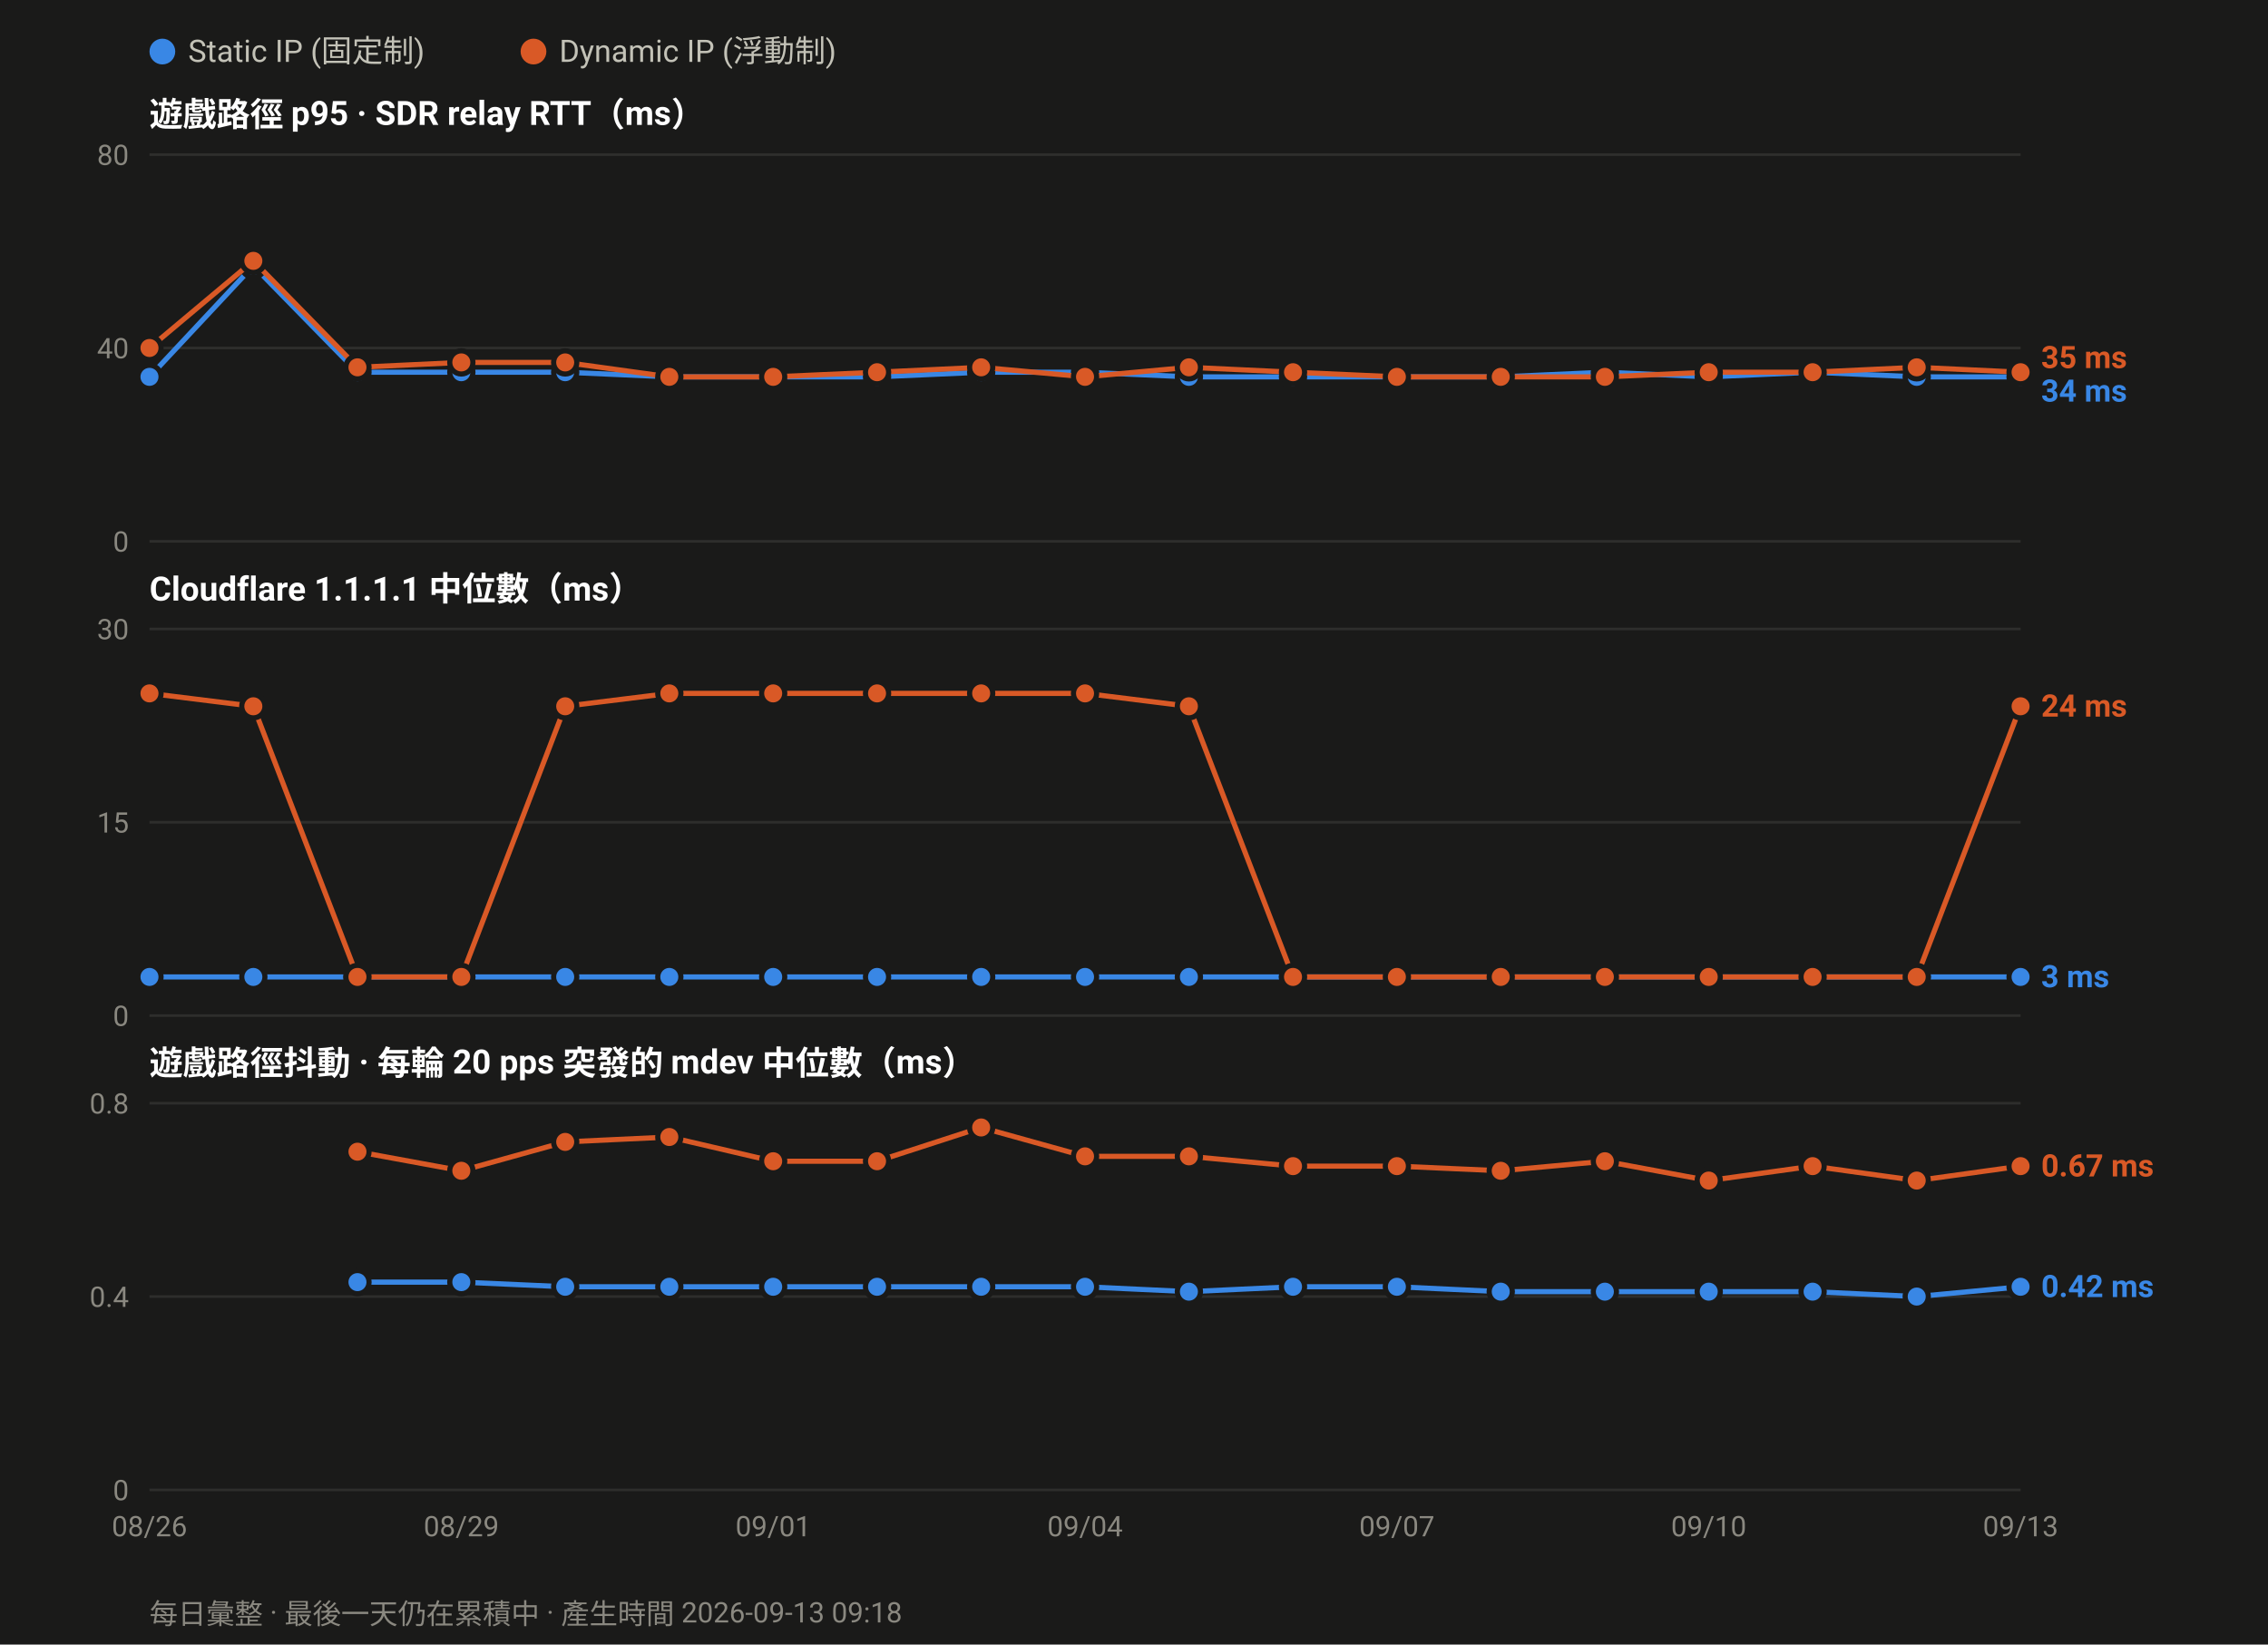
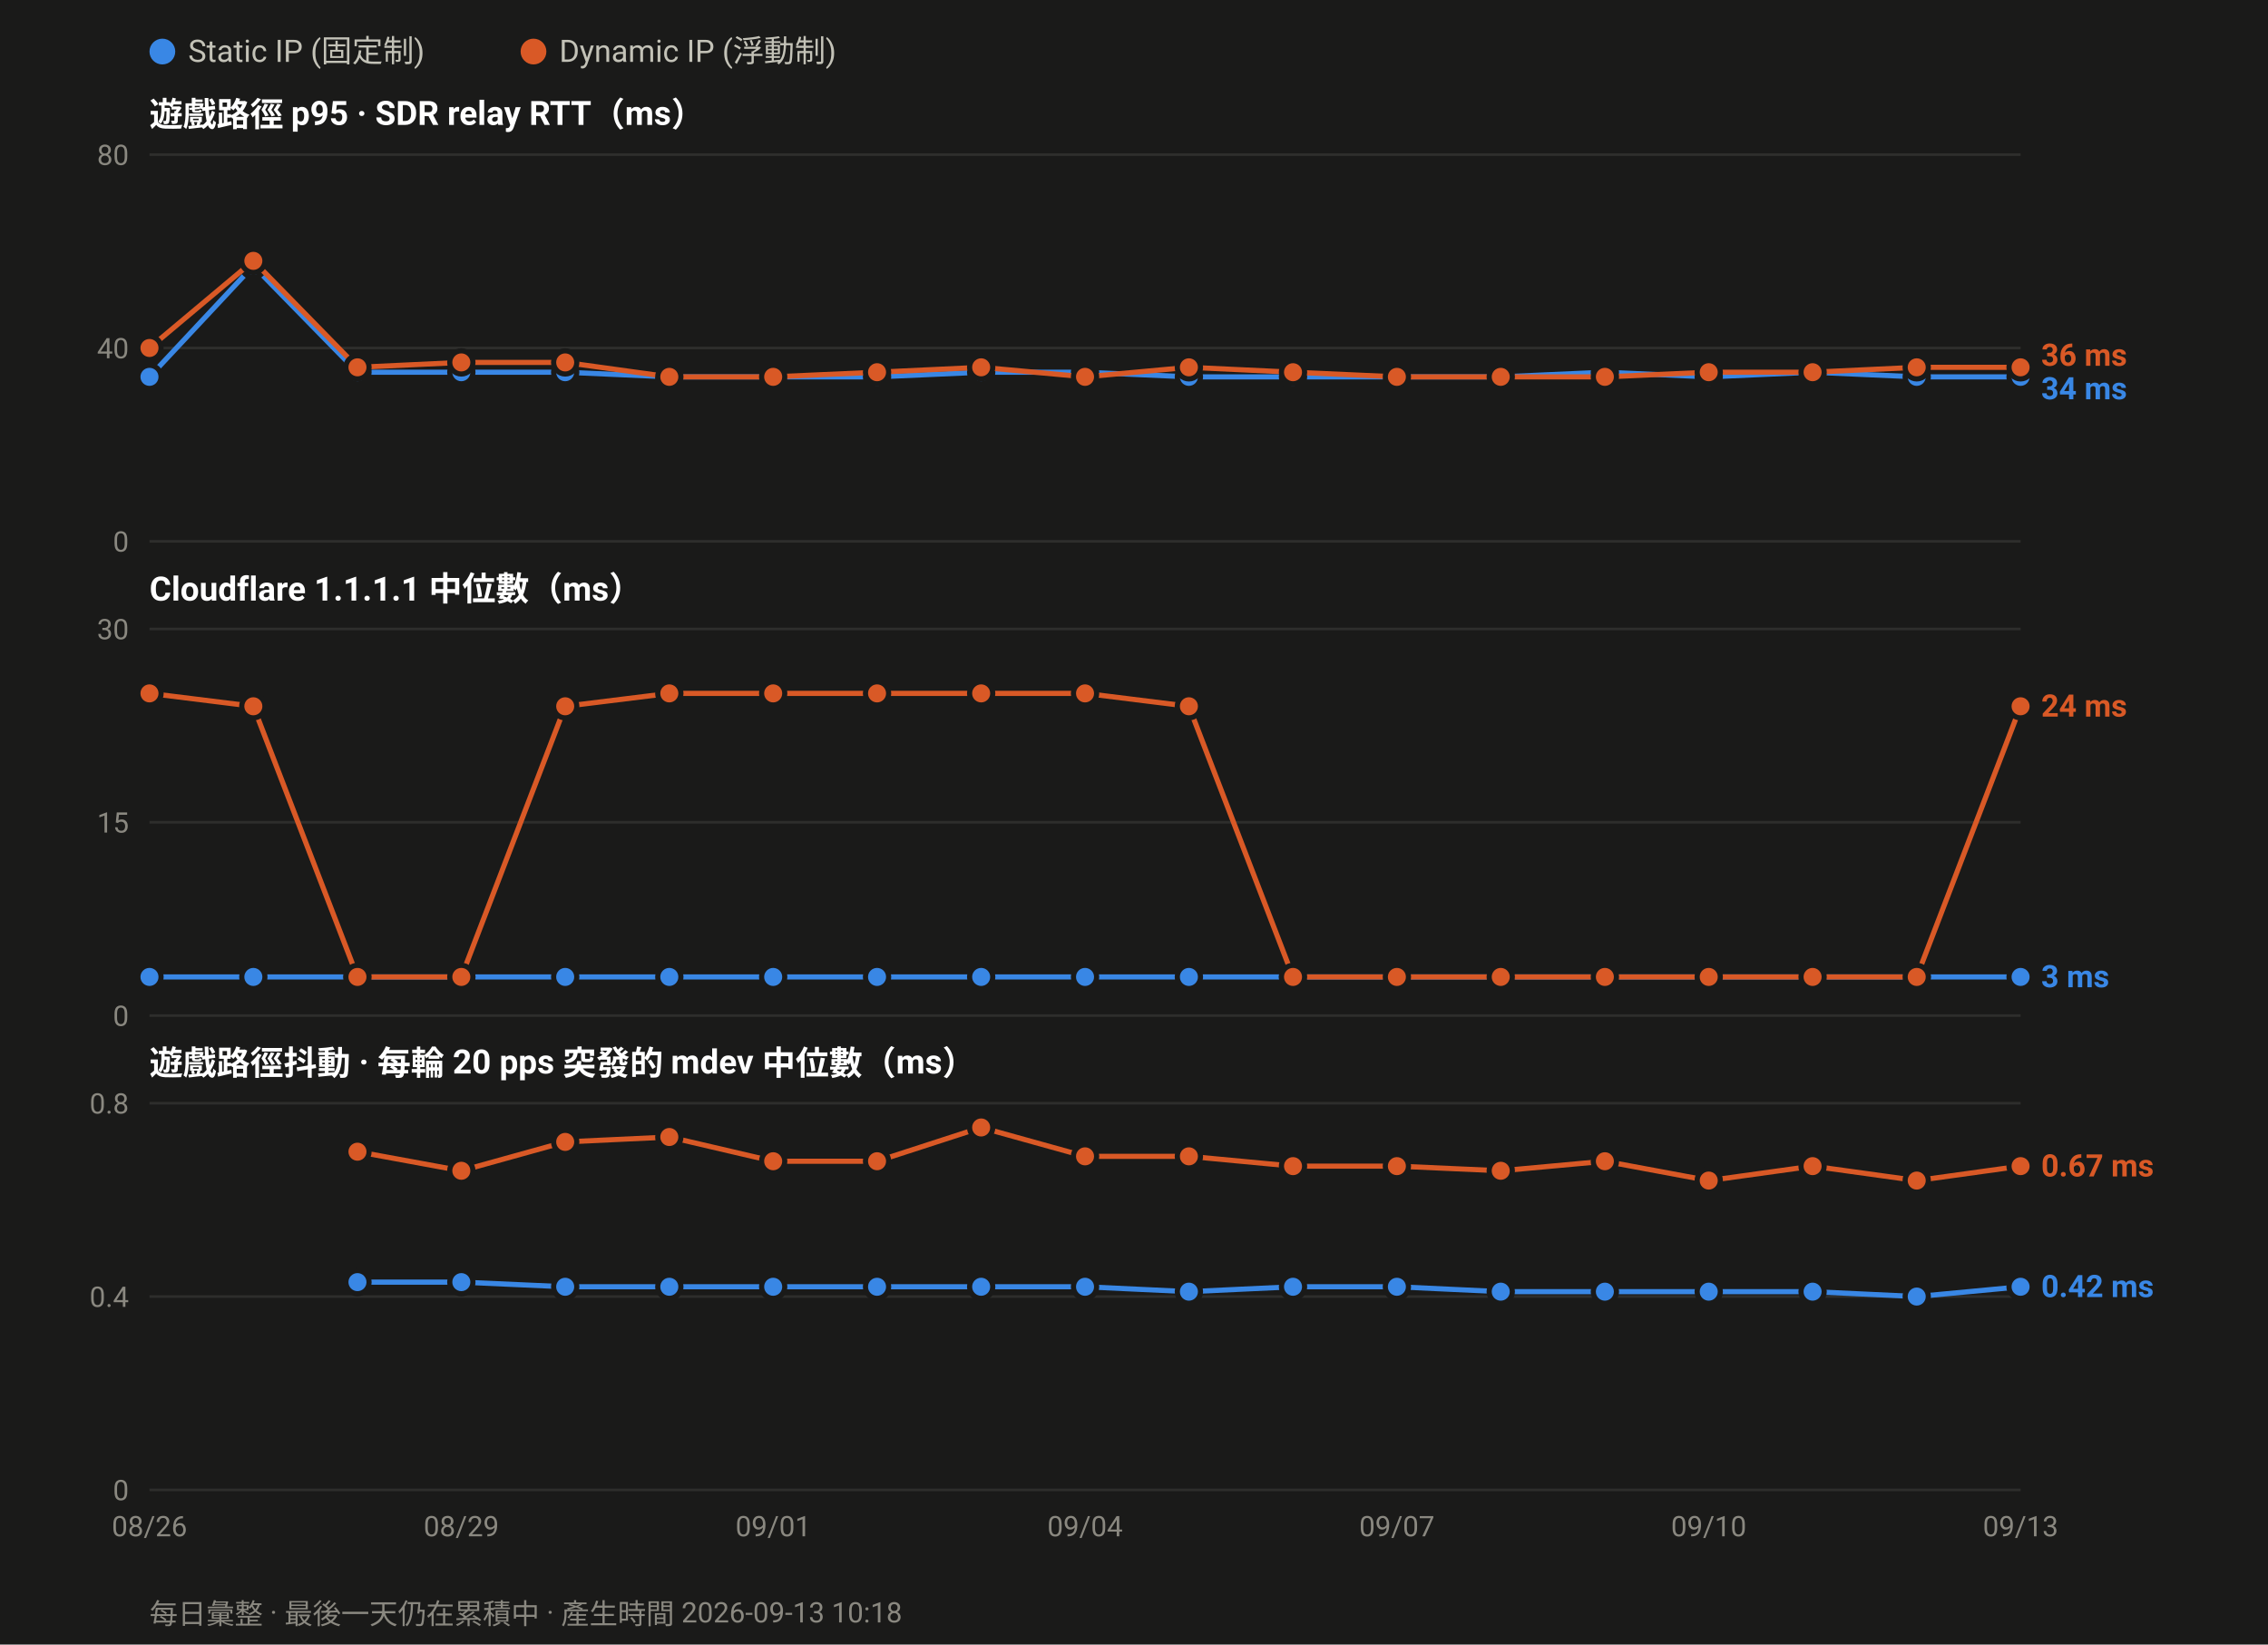
<svg xmlns="http://www.w3.org/2000/svg" width="880" height="638" viewBox="0 0 880 638" font-family="ui-sans-serif,-apple-system,Segoe UI,Roboto,Helvetica,Arial,sans-serif">
  <rect width="880" height="638" fill="#1a1a19" />
  <circle cx="63.0" cy="20" r="5" fill="#3987e5" />
  <text x="73.0" y="24" font-size="12" fill="#c3c2b7">Static IP (固定制)</text>
  <circle cx="207.0" cy="20" r="5" fill="#d95926" />
  <text x="217.0" y="24" font-size="12" fill="#c3c2b7">Dynamic IP (浮動制)</text>
  <text x="58" y="49.0" font-size="13" font-weight="600" fill="#ffffff">遊戲路徑 p95 · SDR relay RTT（ms）</text>
  <line x1="58" y1="210.0" x2="784.0" y2="210.0" stroke="#2e2e2c" stroke-width="1" />
  <text x="50" y="214.0" font-size="11" text-anchor="end" fill="#8a8880">0</text>
  <line x1="58" y1="135.0" x2="784.0" y2="135.0" stroke="#2e2e2c" stroke-width="1" />
  <text x="50" y="139.0" font-size="11" text-anchor="end" fill="#8a8880">40</text>
  <line x1="58" y1="60.0" x2="784.0" y2="60.0" stroke="#2e2e2c" stroke-width="1" />
  <text x="50" y="64.0" font-size="11" text-anchor="end" fill="#8a8880">80</text>
  <polyline fill="none" stroke="#3987e5" stroke-width="2" stroke-linejoin="round" points="58.0,146.2 98.3,103.1 138.7,144.4 179.0,144.4 219.3,144.4 259.7,146.2 300.0,146.2 340.3,146.2 380.7,144.4 421.0,144.4 461.3,146.2 501.7,146.2 542.0,146.2 582.3,146.2 622.7,144.4 663.0,146.2 703.3,144.4 743.7,146.2 784.0,146.2" />
  <circle cx="58.0" cy="146.2" r="4.5" fill="#3987e5" stroke="#1a1a19" stroke-width="2" />
  <circle cx="98.3" cy="103.1" r="4.5" fill="#3987e5" stroke="#1a1a19" stroke-width="2" />
  <circle cx="138.7" cy="144.4" r="4.5" fill="#3987e5" stroke="#1a1a19" stroke-width="2" />
  <circle cx="179.0" cy="144.4" r="4.5" fill="#3987e5" stroke="#1a1a19" stroke-width="2" />
  <circle cx="219.3" cy="144.4" r="4.5" fill="#3987e5" stroke="#1a1a19" stroke-width="2" />
  <circle cx="259.7" cy="146.2" r="4.5" fill="#3987e5" stroke="#1a1a19" stroke-width="2" />
  <circle cx="300.0" cy="146.2" r="4.5" fill="#3987e5" stroke="#1a1a19" stroke-width="2" />
  <circle cx="340.3" cy="146.2" r="4.5" fill="#3987e5" stroke="#1a1a19" stroke-width="2" />
  <circle cx="380.7" cy="144.4" r="4.5" fill="#3987e5" stroke="#1a1a19" stroke-width="2" />
  <circle cx="421.0" cy="144.4" r="4.5" fill="#3987e5" stroke="#1a1a19" stroke-width="2" />
  <circle cx="461.3" cy="146.2" r="4.5" fill="#3987e5" stroke="#1a1a19" stroke-width="2" />
  <circle cx="501.7" cy="146.2" r="4.5" fill="#3987e5" stroke="#1a1a19" stroke-width="2" />
  <circle cx="542.0" cy="146.2" r="4.5" fill="#3987e5" stroke="#1a1a19" stroke-width="2" />
  <circle cx="582.3" cy="146.2" r="4.5" fill="#3987e5" stroke="#1a1a19" stroke-width="2" />
  <circle cx="622.7" cy="144.4" r="4.5" fill="#3987e5" stroke="#1a1a19" stroke-width="2" />
  <circle cx="663.0" cy="146.2" r="4.5" fill="#3987e5" stroke="#1a1a19" stroke-width="2" />
  <circle cx="703.3" cy="144.4" r="4.5" fill="#3987e5" stroke="#1a1a19" stroke-width="2" />
  <circle cx="743.7" cy="146.2" r="4.5" fill="#3987e5" stroke="#1a1a19" stroke-width="2" />
  <circle cx="784.0" cy="146.2" r="4.5" fill="#3987e5" stroke="#1a1a19" stroke-width="2" />
-   <polyline fill="none" stroke="#d95926" stroke-width="2" stroke-linejoin="round" points="58.0,135.0 98.3,101.2 138.7,142.5 179.0,140.6 219.3,140.6 259.7,146.2 300.0,146.2 340.3,144.4 380.7,142.5 421.0,146.2 461.3,142.5 501.7,144.4 542.0,146.2 582.3,146.2 622.7,146.2 663.0,144.4 703.3,144.4 743.7,142.5 784.0,144.4" />
+   <polyline fill="none" stroke="#d95926" stroke-width="2" stroke-linejoin="round" points="58.0,135.0 98.3,101.2 138.7,142.5 179.0,140.6 219.3,140.6 259.7,146.2 300.0,146.2 340.3,144.4 380.7,142.5 421.0,146.2 461.3,142.5 501.7,144.4 542.0,146.2 582.3,146.2 622.7,146.2 663.0,144.4 703.3,144.4 743.7,142.5 784.0,142.5" />
  <circle cx="58.0" cy="135.0" r="4.5" fill="#d95926" stroke="#1a1a19" stroke-width="2" />
  <circle cx="98.3" cy="101.2" r="4.5" fill="#d95926" stroke="#1a1a19" stroke-width="2" />
  <circle cx="138.7" cy="142.5" r="4.5" fill="#d95926" stroke="#1a1a19" stroke-width="2" />
  <circle cx="179.0" cy="140.6" r="4.5" fill="#d95926" stroke="#1a1a19" stroke-width="2" />
  <circle cx="219.3" cy="140.6" r="4.5" fill="#d95926" stroke="#1a1a19" stroke-width="2" />
  <circle cx="259.7" cy="146.2" r="4.5" fill="#d95926" stroke="#1a1a19" stroke-width="2" />
  <circle cx="300.0" cy="146.2" r="4.5" fill="#d95926" stroke="#1a1a19" stroke-width="2" />
  <circle cx="340.3" cy="144.4" r="4.5" fill="#d95926" stroke="#1a1a19" stroke-width="2" />
  <circle cx="380.7" cy="142.5" r="4.5" fill="#d95926" stroke="#1a1a19" stroke-width="2" />
  <circle cx="421.0" cy="146.2" r="4.5" fill="#d95926" stroke="#1a1a19" stroke-width="2" />
  <circle cx="461.3" cy="142.5" r="4.5" fill="#d95926" stroke="#1a1a19" stroke-width="2" />
  <circle cx="501.7" cy="144.4" r="4.5" fill="#d95926" stroke="#1a1a19" stroke-width="2" />
  <circle cx="542.0" cy="146.2" r="4.5" fill="#d95926" stroke="#1a1a19" stroke-width="2" />
  <circle cx="582.3" cy="146.2" r="4.5" fill="#d95926" stroke="#1a1a19" stroke-width="2" />
  <circle cx="622.7" cy="146.2" r="4.5" fill="#d95926" stroke="#1a1a19" stroke-width="2" />
  <circle cx="663.0" cy="144.4" r="4.5" fill="#d95926" stroke="#1a1a19" stroke-width="2" />
  <circle cx="703.3" cy="144.4" r="4.5" fill="#d95926" stroke="#1a1a19" stroke-width="2" />
  <circle cx="743.7" cy="142.5" r="4.5" fill="#d95926" stroke="#1a1a19" stroke-width="2" />
-   <circle cx="784.0" cy="144.4" r="4.5" fill="#d95926" stroke="#1a1a19" stroke-width="2" />
-   <text x="792.0" y="142.8" font-size="12" font-weight="600" fill="#d95926">35 ms</text>
-   <text x="792.0" y="155.8" font-size="12" font-weight="600" fill="#3987e5">34 ms</text>
+   <circle cx="784.0" cy="142.5" r="4.5" fill="#d95926" stroke="#1a1a19" stroke-width="2" />
+   <text x="792.0" y="141.9" font-size="12" font-weight="600" fill="#d95926">36 ms</text>
+   <text x="792.0" y="154.9" font-size="12" font-weight="600" fill="#3987e5">34 ms</text>
  <text x="58" y="233.0" font-size="13" font-weight="600" fill="#ffffff">Cloudflare 1.1.1.1 中位數（ms）</text>
  <line x1="58" y1="394.0" x2="784.0" y2="394.0" stroke="#2e2e2c" stroke-width="1" />
  <text x="50" y="398.0" font-size="11" text-anchor="end" fill="#8a8880">0</text>
  <line x1="58" y1="319.0" x2="784.0" y2="319.0" stroke="#2e2e2c" stroke-width="1" />
  <text x="50" y="323.0" font-size="11" text-anchor="end" fill="#8a8880">15</text>
  <line x1="58" y1="244.0" x2="784.0" y2="244.0" stroke="#2e2e2c" stroke-width="1" />
  <text x="50" y="248.0" font-size="11" text-anchor="end" fill="#8a8880">30</text>
  <polyline fill="none" stroke="#3987e5" stroke-width="2" stroke-linejoin="round" points="58.0,379.0 98.3,379.0 138.7,379.0 179.0,379.0 219.3,379.0 259.7,379.0 300.0,379.0 340.3,379.0 380.7,379.0 421.0,379.0 461.3,379.0 501.7,379.0 542.0,379.0 582.3,379.0 622.7,379.0 663.0,379.0 703.3,379.0 743.7,379.0 784.0,379.0" />
  <circle cx="58.0" cy="379.0" r="4.5" fill="#3987e5" stroke="#1a1a19" stroke-width="2" />
  <circle cx="98.3" cy="379.0" r="4.5" fill="#3987e5" stroke="#1a1a19" stroke-width="2" />
  <circle cx="138.7" cy="379.0" r="4.5" fill="#3987e5" stroke="#1a1a19" stroke-width="2" />
  <circle cx="179.0" cy="379.0" r="4.5" fill="#3987e5" stroke="#1a1a19" stroke-width="2" />
  <circle cx="219.3" cy="379.0" r="4.5" fill="#3987e5" stroke="#1a1a19" stroke-width="2" />
  <circle cx="259.7" cy="379.0" r="4.5" fill="#3987e5" stroke="#1a1a19" stroke-width="2" />
  <circle cx="300.0" cy="379.0" r="4.5" fill="#3987e5" stroke="#1a1a19" stroke-width="2" />
  <circle cx="340.3" cy="379.0" r="4.5" fill="#3987e5" stroke="#1a1a19" stroke-width="2" />
  <circle cx="380.7" cy="379.0" r="4.5" fill="#3987e5" stroke="#1a1a19" stroke-width="2" />
  <circle cx="421.0" cy="379.0" r="4.5" fill="#3987e5" stroke="#1a1a19" stroke-width="2" />
  <circle cx="461.3" cy="379.0" r="4.5" fill="#3987e5" stroke="#1a1a19" stroke-width="2" />
  <circle cx="501.7" cy="379.0" r="4.5" fill="#3987e5" stroke="#1a1a19" stroke-width="2" />
  <circle cx="542.0" cy="379.0" r="4.5" fill="#3987e5" stroke="#1a1a19" stroke-width="2" />
  <circle cx="582.3" cy="379.0" r="4.5" fill="#3987e5" stroke="#1a1a19" stroke-width="2" />
  <circle cx="622.7" cy="379.0" r="4.5" fill="#3987e5" stroke="#1a1a19" stroke-width="2" />
  <circle cx="663.0" cy="379.0" r="4.5" fill="#3987e5" stroke="#1a1a19" stroke-width="2" />
  <circle cx="703.3" cy="379.0" r="4.5" fill="#3987e5" stroke="#1a1a19" stroke-width="2" />
  <circle cx="743.7" cy="379.0" r="4.5" fill="#3987e5" stroke="#1a1a19" stroke-width="2" />
  <circle cx="784.0" cy="379.0" r="4.5" fill="#3987e5" stroke="#1a1a19" stroke-width="2" />
  <polyline fill="none" stroke="#d95926" stroke-width="2" stroke-linejoin="round" points="58.0,269.0 98.3,274.0 138.7,379.0 179.0,379.0 219.3,274.0 259.7,269.0 300.0,269.0 340.3,269.0 380.7,269.0 421.0,269.0 461.3,274.0 501.7,379.0 542.0,379.0 582.3,379.0 622.7,379.0 663.0,379.0 703.3,379.0 743.7,379.0 784.0,274.0" />
  <circle cx="58.0" cy="269.0" r="4.5" fill="#d95926" stroke="#1a1a19" stroke-width="2" />
  <circle cx="98.3" cy="274.0" r="4.5" fill="#d95926" stroke="#1a1a19" stroke-width="2" />
  <circle cx="138.7" cy="379.0" r="4.5" fill="#d95926" stroke="#1a1a19" stroke-width="2" />
  <circle cx="179.0" cy="379.0" r="4.5" fill="#d95926" stroke="#1a1a19" stroke-width="2" />
  <circle cx="219.3" cy="274.0" r="4.5" fill="#d95926" stroke="#1a1a19" stroke-width="2" />
  <circle cx="259.7" cy="269.0" r="4.5" fill="#d95926" stroke="#1a1a19" stroke-width="2" />
  <circle cx="300.0" cy="269.0" r="4.5" fill="#d95926" stroke="#1a1a19" stroke-width="2" />
  <circle cx="340.3" cy="269.0" r="4.5" fill="#d95926" stroke="#1a1a19" stroke-width="2" />
  <circle cx="380.7" cy="269.0" r="4.5" fill="#d95926" stroke="#1a1a19" stroke-width="2" />
  <circle cx="421.0" cy="269.0" r="4.5" fill="#d95926" stroke="#1a1a19" stroke-width="2" />
  <circle cx="461.3" cy="274.0" r="4.5" fill="#d95926" stroke="#1a1a19" stroke-width="2" />
  <circle cx="501.7" cy="379.0" r="4.5" fill="#d95926" stroke="#1a1a19" stroke-width="2" />
  <circle cx="542.0" cy="379.0" r="4.5" fill="#d95926" stroke="#1a1a19" stroke-width="2" />
  <circle cx="582.3" cy="379.0" r="4.5" fill="#d95926" stroke="#1a1a19" stroke-width="2" />
  <circle cx="622.7" cy="379.0" r="4.5" fill="#d95926" stroke="#1a1a19" stroke-width="2" />
  <circle cx="663.0" cy="379.0" r="4.5" fill="#d95926" stroke="#1a1a19" stroke-width="2" />
  <circle cx="703.3" cy="379.0" r="4.5" fill="#d95926" stroke="#1a1a19" stroke-width="2" />
  <circle cx="743.7" cy="379.0" r="4.5" fill="#d95926" stroke="#1a1a19" stroke-width="2" />
  <circle cx="784.0" cy="274.0" r="4.5" fill="#d95926" stroke="#1a1a19" stroke-width="2" />
  <text x="792.0" y="278.0" font-size="12" font-weight="600" fill="#d95926">24 ms</text>
  <text x="792.0" y="383.0" font-size="12" font-weight="600" fill="#3987e5">3 ms</text>
  <text x="58" y="417.0" font-size="13" font-weight="600" fill="#ffffff">遊戲路徑抖動 · 每輪 20 pps 突發的 mdev 中位數（ms）</text>
  <line x1="58" y1="578.0" x2="784.0" y2="578.0" stroke="#2e2e2c" stroke-width="1" />
  <text x="50" y="582.0" font-size="11" text-anchor="end" fill="#8a8880">0</text>
  <line x1="58" y1="503.0" x2="784.0" y2="503.0" stroke="#2e2e2c" stroke-width="1" />
  <text x="50" y="507.0" font-size="11" text-anchor="end" fill="#8a8880">0.4</text>
  <line x1="58" y1="428.0" x2="784.0" y2="428.0" stroke="#2e2e2c" stroke-width="1" />
  <text x="50" y="432.0" font-size="11" text-anchor="end" fill="#8a8880">0.8</text>
  <polyline fill="none" stroke="#3987e5" stroke-width="2" stroke-linejoin="round" points="138.7,497.4 179.0,497.4 219.3,499.2 259.7,499.2 300.0,499.2 340.3,499.2 380.7,499.2 421.0,499.2 461.3,501.1 501.7,499.2 542.0,499.2 582.3,501.1 622.7,501.1 663.0,501.1 703.3,501.1 743.7,503.0 784.0,499.2" />
  <circle cx="138.7" cy="497.4" r="4.5" fill="#3987e5" stroke="#1a1a19" stroke-width="2" />
  <circle cx="179.0" cy="497.4" r="4.5" fill="#3987e5" stroke="#1a1a19" stroke-width="2" />
  <circle cx="219.3" cy="499.2" r="4.5" fill="#3987e5" stroke="#1a1a19" stroke-width="2" />
  <circle cx="259.7" cy="499.2" r="4.5" fill="#3987e5" stroke="#1a1a19" stroke-width="2" />
  <circle cx="300.0" cy="499.2" r="4.5" fill="#3987e5" stroke="#1a1a19" stroke-width="2" />
  <circle cx="340.3" cy="499.2" r="4.5" fill="#3987e5" stroke="#1a1a19" stroke-width="2" />
  <circle cx="380.7" cy="499.2" r="4.5" fill="#3987e5" stroke="#1a1a19" stroke-width="2" />
  <circle cx="421.0" cy="499.2" r="4.5" fill="#3987e5" stroke="#1a1a19" stroke-width="2" />
  <circle cx="461.3" cy="501.1" r="4.5" fill="#3987e5" stroke="#1a1a19" stroke-width="2" />
  <circle cx="501.7" cy="499.2" r="4.5" fill="#3987e5" stroke="#1a1a19" stroke-width="2" />
  <circle cx="542.0" cy="499.2" r="4.5" fill="#3987e5" stroke="#1a1a19" stroke-width="2" />
  <circle cx="582.3" cy="501.1" r="4.5" fill="#3987e5" stroke="#1a1a19" stroke-width="2" />
  <circle cx="622.7" cy="501.1" r="4.5" fill="#3987e5" stroke="#1a1a19" stroke-width="2" />
  <circle cx="663.0" cy="501.1" r="4.5" fill="#3987e5" stroke="#1a1a19" stroke-width="2" />
  <circle cx="703.3" cy="501.1" r="4.5" fill="#3987e5" stroke="#1a1a19" stroke-width="2" />
  <circle cx="743.7" cy="503.0" r="4.5" fill="#3987e5" stroke="#1a1a19" stroke-width="2" />
  <circle cx="784.0" cy="499.2" r="4.5" fill="#3987e5" stroke="#1a1a19" stroke-width="2" />
  <polyline fill="none" stroke="#d95926" stroke-width="2" stroke-linejoin="round" points="138.7,446.8 179.0,454.2 219.3,443.0 259.7,441.1 300.0,450.5 340.3,450.5 380.7,437.4 421.0,448.6 461.3,448.6 501.7,452.4 542.0,452.4 582.3,454.2 622.7,450.5 663.0,458.0 703.3,452.4 743.7,458.0 784.0,452.4" />
  <circle cx="138.7" cy="446.8" r="4.5" fill="#d95926" stroke="#1a1a19" stroke-width="2" />
  <circle cx="179.0" cy="454.2" r="4.5" fill="#d95926" stroke="#1a1a19" stroke-width="2" />
  <circle cx="219.3" cy="443.0" r="4.5" fill="#d95926" stroke="#1a1a19" stroke-width="2" />
  <circle cx="259.7" cy="441.1" r="4.5" fill="#d95926" stroke="#1a1a19" stroke-width="2" />
  <circle cx="300.0" cy="450.5" r="4.5" fill="#d95926" stroke="#1a1a19" stroke-width="2" />
  <circle cx="340.3" cy="450.5" r="4.5" fill="#d95926" stroke="#1a1a19" stroke-width="2" />
  <circle cx="380.7" cy="437.4" r="4.5" fill="#d95926" stroke="#1a1a19" stroke-width="2" />
  <circle cx="421.0" cy="448.6" r="4.5" fill="#d95926" stroke="#1a1a19" stroke-width="2" />
  <circle cx="461.3" cy="448.6" r="4.5" fill="#d95926" stroke="#1a1a19" stroke-width="2" />
  <circle cx="501.7" cy="452.4" r="4.5" fill="#d95926" stroke="#1a1a19" stroke-width="2" />
  <circle cx="542.0" cy="452.4" r="4.5" fill="#d95926" stroke="#1a1a19" stroke-width="2" />
  <circle cx="582.3" cy="454.2" r="4.5" fill="#d95926" stroke="#1a1a19" stroke-width="2" />
  <circle cx="622.7" cy="450.5" r="4.5" fill="#d95926" stroke="#1a1a19" stroke-width="2" />
  <circle cx="663.0" cy="458.0" r="4.5" fill="#d95926" stroke="#1a1a19" stroke-width="2" />
  <circle cx="703.3" cy="452.4" r="4.5" fill="#d95926" stroke="#1a1a19" stroke-width="2" />
  <circle cx="743.7" cy="458.0" r="4.5" fill="#d95926" stroke="#1a1a19" stroke-width="2" />
  <circle cx="784.0" cy="452.4" r="4.5" fill="#d95926" stroke="#1a1a19" stroke-width="2" />
  <text x="792.0" y="456.4" font-size="12" font-weight="600" fill="#d95926">0.67 ms</text>
  <text x="792.0" y="503.2" font-size="12" font-weight="600" fill="#3987e5">0.42 ms</text>
  <text x="58.0" y="596.0" font-size="11" text-anchor="middle" fill="#8a8880">08/26</text>
  <text x="179.0" y="596.0" font-size="11" text-anchor="middle" fill="#8a8880">08/29</text>
  <text x="300.0" y="596.0" font-size="11" text-anchor="middle" fill="#8a8880">09/01</text>
  <text x="421.0" y="596.0" font-size="11" text-anchor="middle" fill="#8a8880">09/04</text>
  <text x="542.0" y="596.0" font-size="11" text-anchor="middle" fill="#8a8880">09/07</text>
  <text x="663.0" y="596.0" font-size="11" text-anchor="middle" fill="#8a8880">09/10</text>
  <text x="784.0" y="596.0" font-size="11" text-anchor="middle" fill="#8a8880">09/13</text>
-   <text x="58" y="630" font-size="11" fill="#8a8880">每日彙整 · 最後一天仍在累積中 · 產生時間 2026-09-13 09:18</text>
+   <text x="58" y="630" font-size="11" fill="#8a8880">每日彙整 · 最後一天仍在累積中 · 產生時間 2026-09-13 10:18</text>
</svg>
